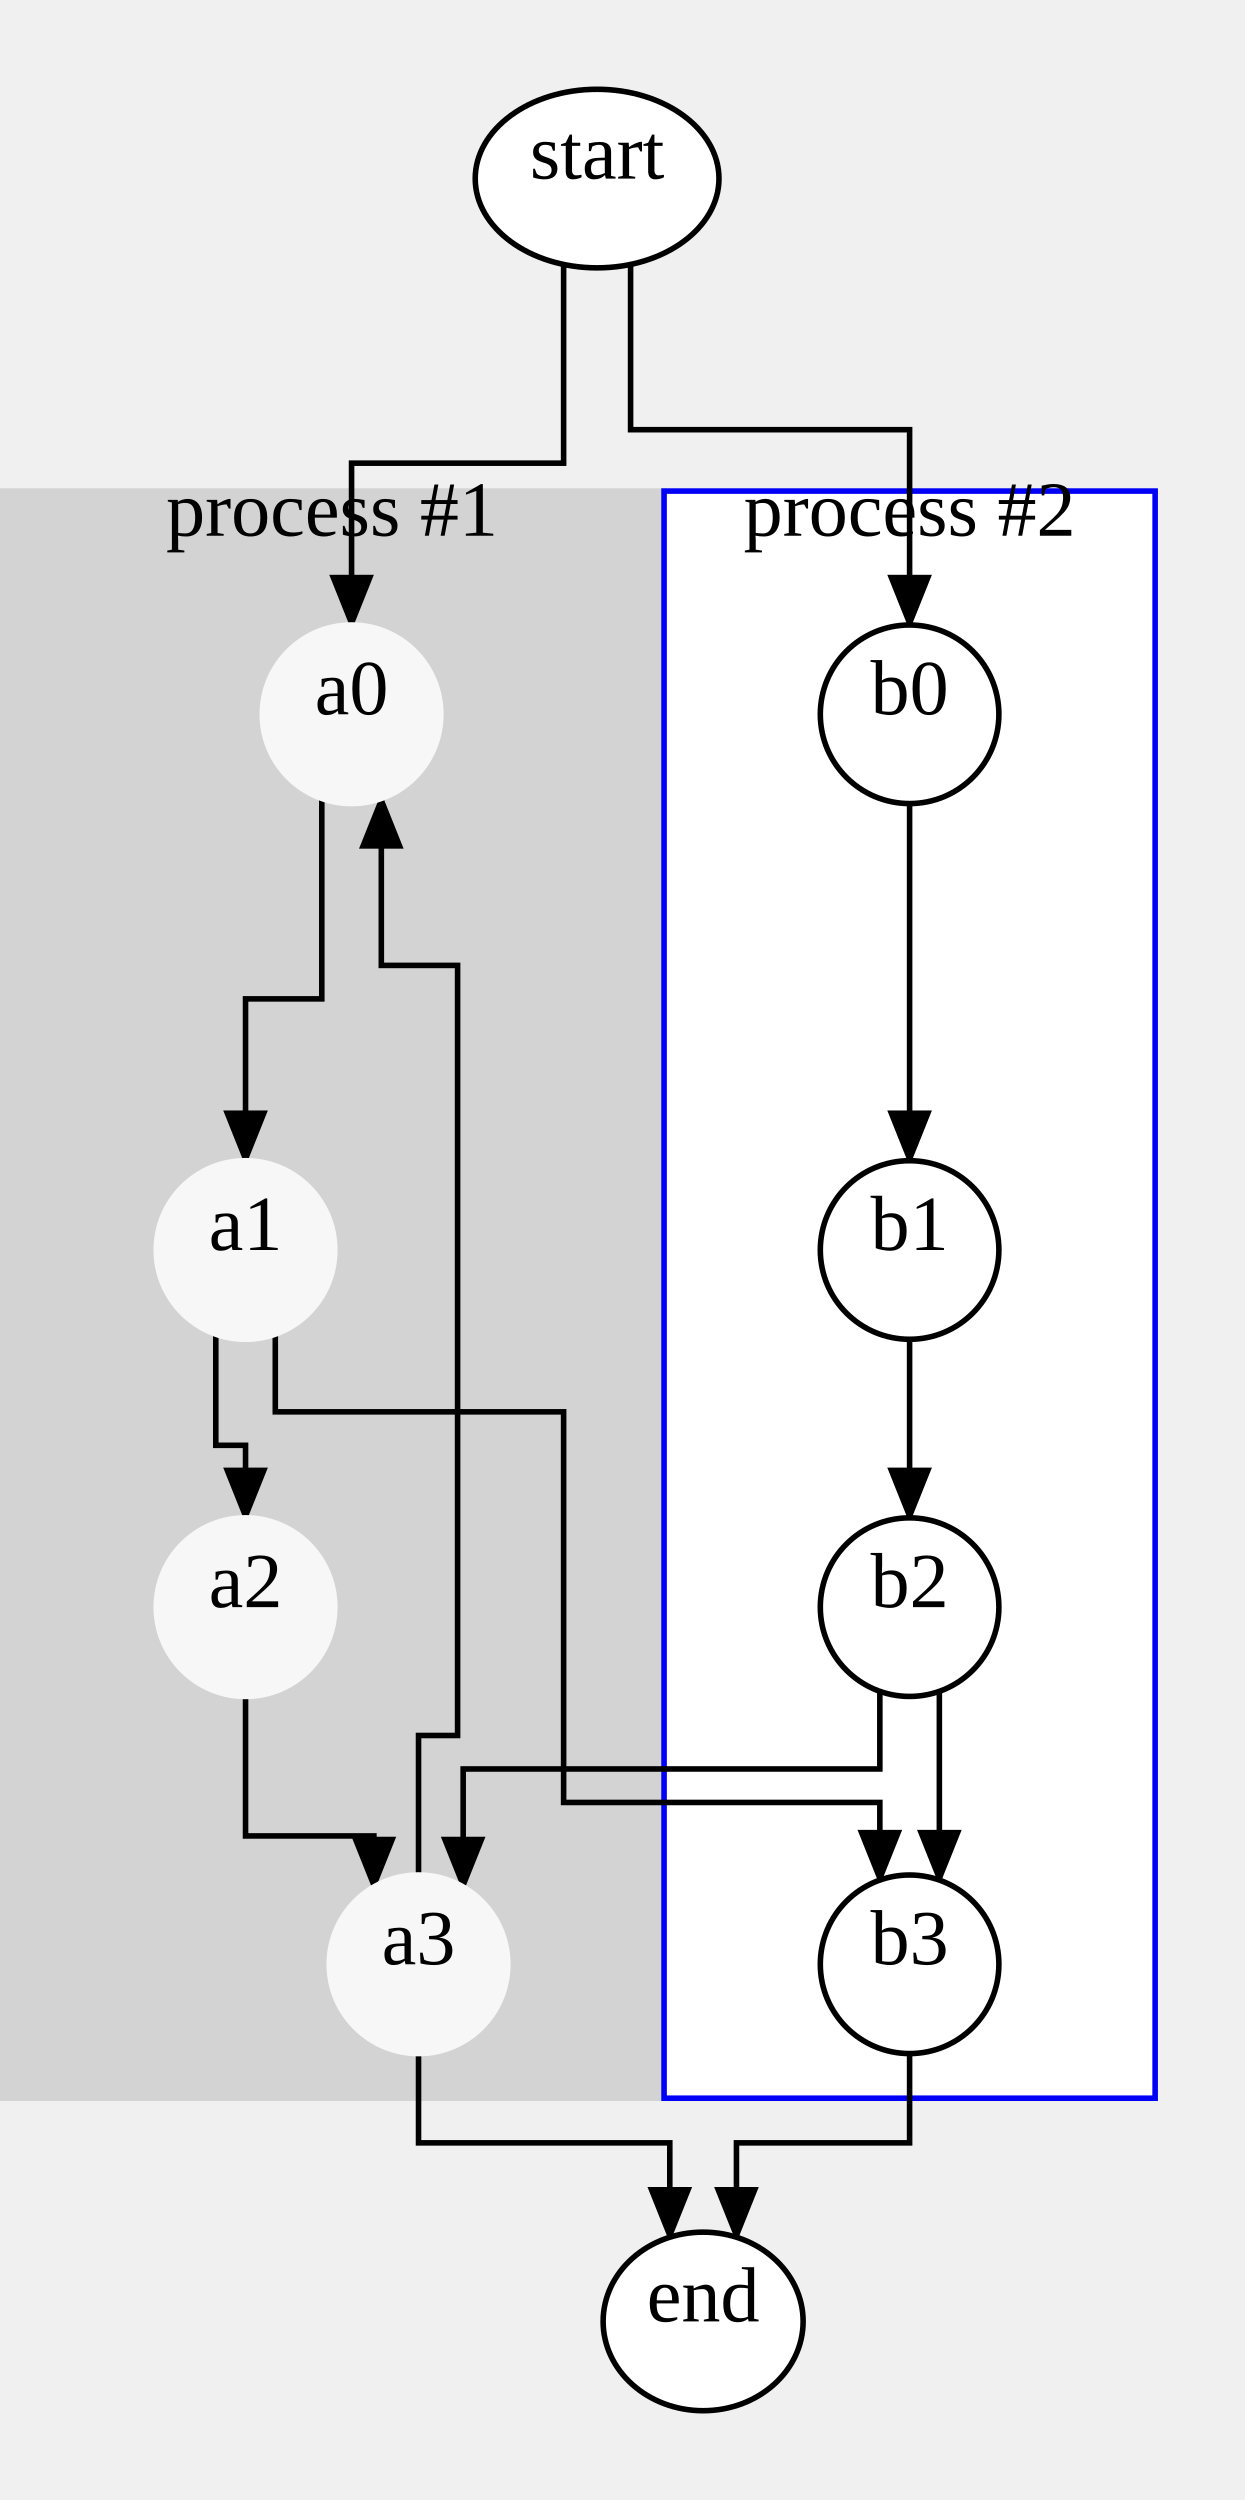
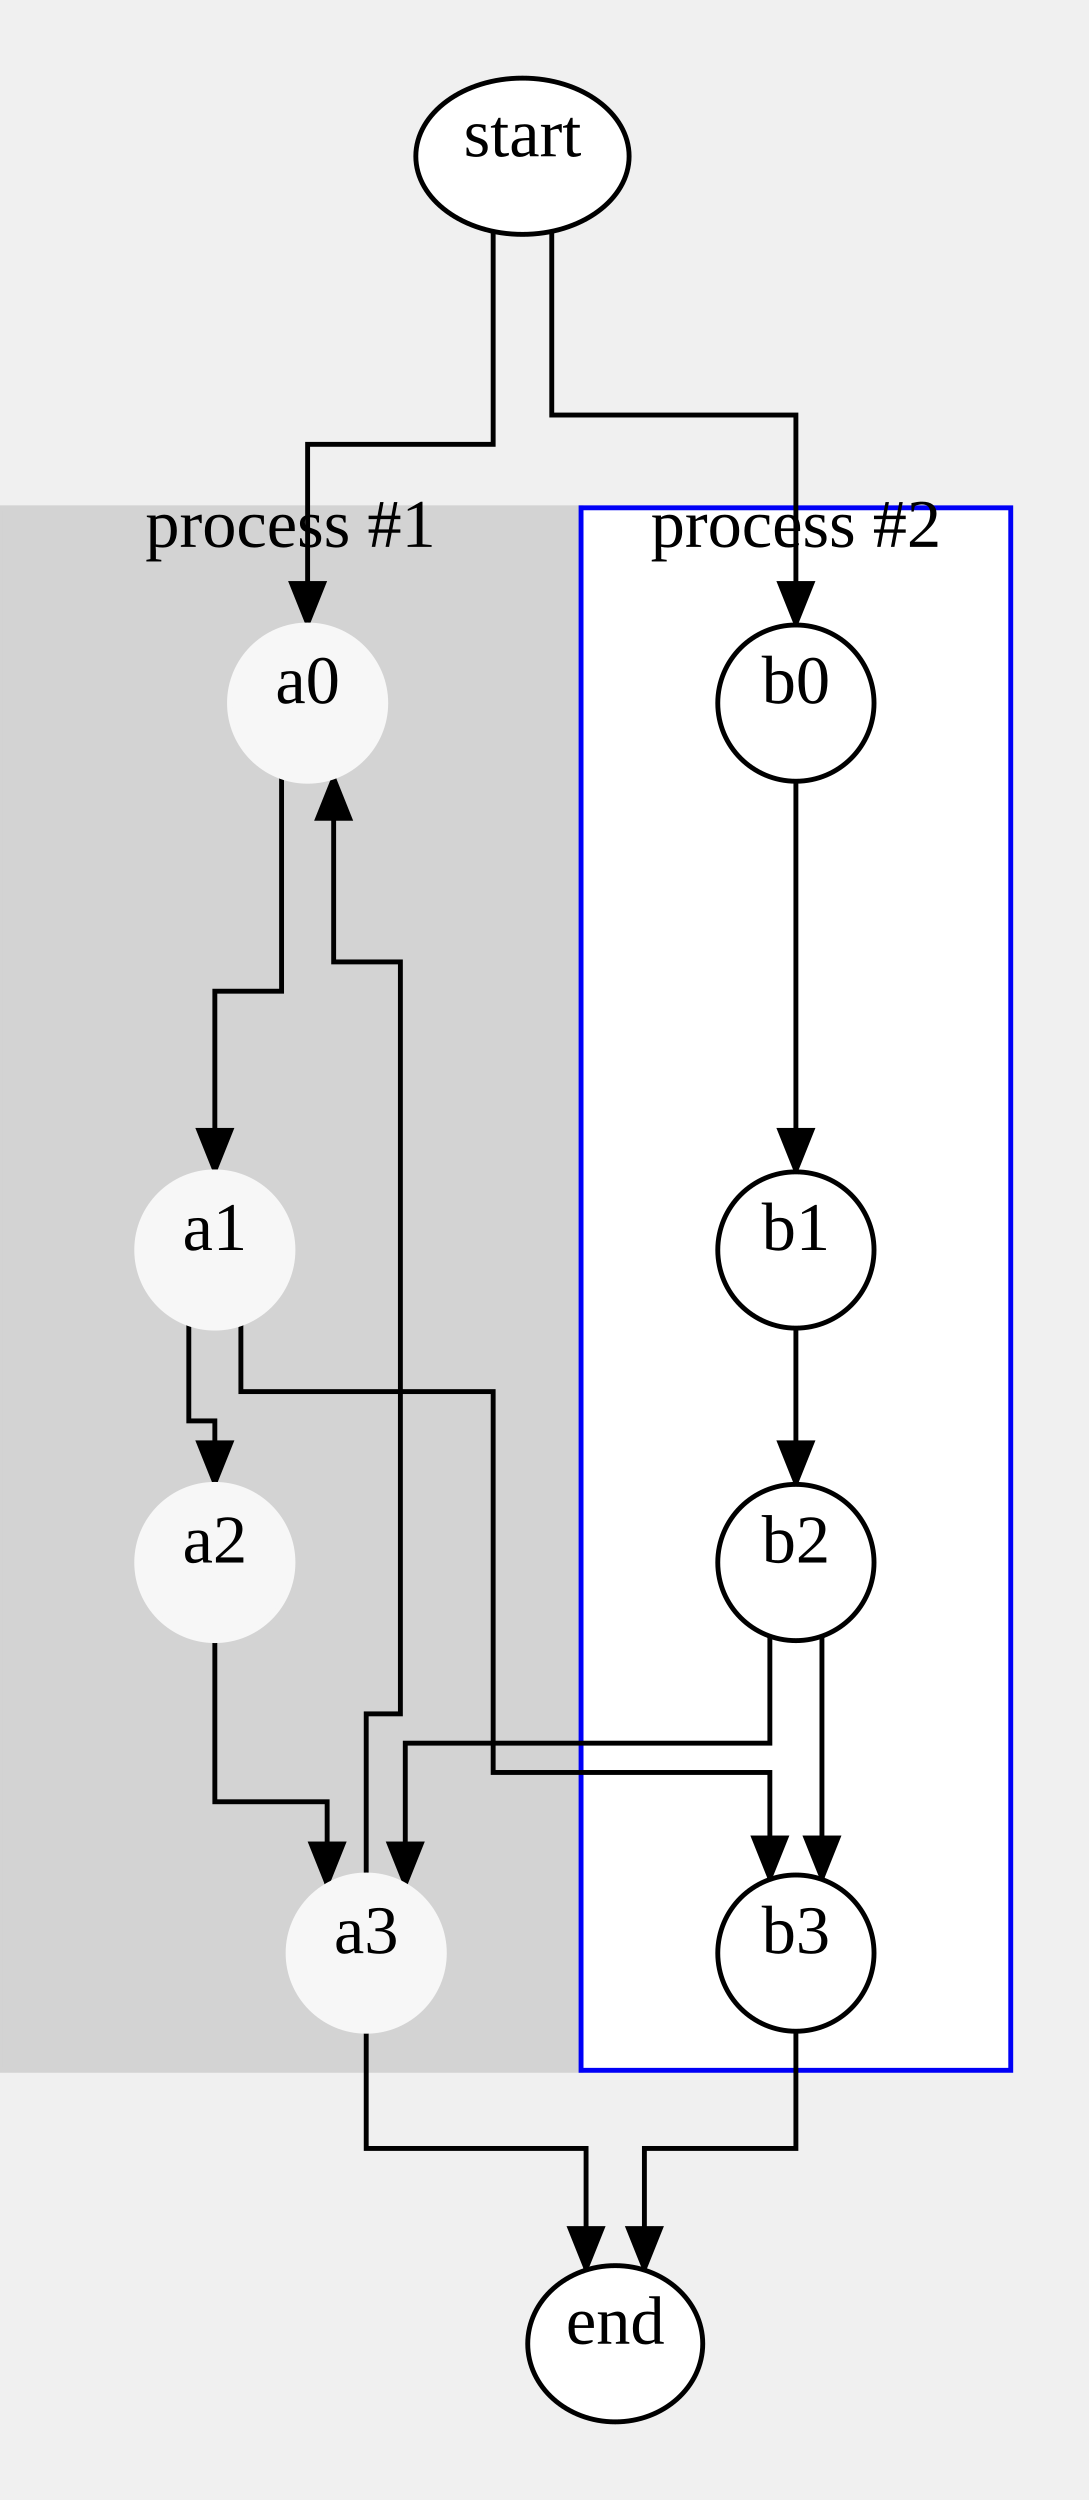
- <svg xmlns="http://www.w3.org/2000/svg" width="223" height="448">
+ <svg xmlns="http://www.w3.org/2000/svg" width="223" height="512">
  <style type="text/css">
		.edge { fill: none; }
	</style>
  <defs>
    <marker id="normal" markerWidth="10" markerHeight="8" refX="9" refY="4" orient="auto-start-reverse" markerUnits="userSpaceOnUse">
      <path d="M0,0 L0,8 L10,4 z" fill="context-stroke" />
    </marker>
    <marker id="vee" markerWidth="10" markerHeight="8" refX="9" refY="4" orient="auto-start-reverse" markerUnits="userSpaceOnUse">
      <path d="M0,0 L10,4 L0,8 L3,4 z" fill="context-stroke" />
    </marker>
    <marker id="dot" markerWidth="8" markerHeight="8" refX="7" refY="4" orient="auto-start-reverse" markerUnits="userSpaceOnUse">
      <circle cx="4" cy="4" r="3.5" fill="context-stroke" />
    </marker>
    <marker id="odot" markerWidth="8" markerHeight="8" refX="7" refY="4" orient="auto-start-reverse" markerUnits="userSpaceOnUse">
      <circle cx="4" cy="4" r="3" fill="white" stroke="context-stroke" />
    </marker>
  </defs>
  <g>
-     <rect class="cluster" x="0" y="88" width="119" height="288" fill="#D3D3D3" stroke="#D3D3D3" />
-     <text text-anchor="middle" alignment-baseline="middle" x="59.5" y="96" font-size="14" color="#000000">process #1</text>
-     <rect class="cluster" x="119" y="88" width="88" height="288" fill="#FFFFFF" stroke="#0000F7" />
-     <text text-anchor="middle" alignment-baseline="middle" x="163" y="96" font-size="14" color="#000000">process #2</text>
-     <path class="edge" marker-end="url(#normal)" stroke="#000000" stroke-width="1" d="M57.667,143.085 L57.667,179 L44,179 L44,208 " />
-     <path class="edge" marker-end="url(#normal)" stroke="#000000" stroke-width="1" d="M38.667,239.085 L38.667,259 L44,259 L44,272 " />
-     <path class="edge" marker-end="url(#normal)" stroke="#000000" stroke-width="1" d="M44,304 L44,329 L67,329 L67,338.144 " />
-     <path class="edge" marker-end="url(#normal)" stroke="#000000" stroke-width="1" d="M163,144 L163,208 " />
-     <path class="edge" marker-end="url(#normal)" stroke="#000000" stroke-width="1" d="M163,240 L163,272 " />
-     <path class="edge" marker-end="url(#normal)" stroke="#000000" stroke-width="1" d="M168.333,303.085 L168.333,336.915 " />
-     <path class="edge" marker-end="url(#normal)" stroke="#000000" stroke-width="1" d="M101,47.384 L101,83 L63,83 L63,112 " />
-     <path class="edge" marker-end="url(#normal)" stroke="#000000" stroke-width="1" d="M113,47.384 L113,77 L163,77 L163,112 " />
-     <path class="edge" marker-end="url(#normal)" stroke="#000000" stroke-width="1" d="M49.333,239.085 L49.333,253 L101,253 L101,288 L101,323 L157.667,323 L157.667,336.915 " />
-     <path class="edge" marker-end="url(#normal)" stroke="#000000" stroke-width="1" d="M157.667,303.085 L157.667,317 L83,317 L83,338.144 " />
-     <path class="edge" marker-end="url(#normal)" stroke="#000000" stroke-width="1" d="M75,336 L75,311 L82,311 L82,288 L82,224 L82,173 L68.333,173 L68.333,143.085 " />
-     <path class="edge" marker-end="url(#normal)" stroke="#000000" stroke-width="1" d="M75,368 L75,384 L120.027,384 L120.027,400.915 " />
-     <path class="edge" marker-end="url(#normal)" stroke="#000000" stroke-width="1" d="M163,368 L163,384 L131.973,384 L131.973,400.915 " />
-     <ellipse cx="63" cy="128" rx="16" ry="16" class="node" fill="#F7F7F7" stroke="#F7F7F7" stroke-width="1" />
-     <text text-anchor="middle" alignment-baseline="middle" x="63" y="128" font-size="14" color="#000000">a0</text>
-     <ellipse cx="44" cy="224" rx="16" ry="16" class="node" fill="#F7F7F7" stroke="#F7F7F7" stroke-width="1" />
-     <text text-anchor="middle" alignment-baseline="middle" x="44" y="224" font-size="14" color="#000000">a1</text>
-     <ellipse cx="44" cy="288" rx="16" ry="16" class="node" fill="#F7F7F7" stroke="#F7F7F7" stroke-width="1" />
-     <text text-anchor="middle" alignment-baseline="middle" x="44" y="288" font-size="14" color="#000000">a2</text>
-     <ellipse cx="75" cy="352" rx="16" ry="16" class="node" fill="#F7F7F7" stroke="#F7F7F7" stroke-width="1" />
-     <text text-anchor="middle" alignment-baseline="middle" x="75" y="352" font-size="14" color="#000000">a3</text>
-     <ellipse cx="163" cy="128" rx="16" ry="16" class="node" fill="#FFFFFF" stroke="#000000" stroke-width="1" />
-     <text text-anchor="middle" alignment-baseline="middle" x="163" y="128" font-size="14" color="#000000">b0</text>
-     <ellipse cx="163" cy="224" rx="16" ry="16" class="node" fill="#FFFFFF" stroke="#000000" stroke-width="1" />
-     <text text-anchor="middle" alignment-baseline="middle" x="163" y="224" font-size="14" color="#000000">b1</text>
-     <ellipse cx="163" cy="288" rx="16" ry="16" class="node" fill="#FFFFFF" stroke="#000000" stroke-width="1" />
-     <text text-anchor="middle" alignment-baseline="middle" x="163" y="288" font-size="14" color="#000000">b2</text>
-     <ellipse cx="163" cy="352" rx="16" ry="16" class="node" fill="#FFFFFF" stroke="#000000" stroke-width="1" />
-     <text text-anchor="middle" alignment-baseline="middle" x="163" y="352" font-size="14" color="#000000">b3</text>
+     <rect class="cluster" x="0" y="104" width="119" height="320" fill="#D3D3D3" stroke="#D3D3D3" />
+     <text text-anchor="middle" alignment-baseline="middle" x="59.5" y="112" font-size="14" color="#000000">process #1</text>
+     <rect class="cluster" x="119" y="104" width="88" height="320" fill="#FFFFFF" stroke="#0000F7" />
+     <text text-anchor="middle" alignment-baseline="middle" x="163" y="112" font-size="14" color="#000000">process #2</text>
+     <path class="edge" marker-end="url(#normal)" stroke="#000000" stroke-width="1" d="M57.667,159.085 L57.667,203 L44,203 L44,240 " />
+     <path class="edge" marker-end="url(#normal)" stroke="#000000" stroke-width="1" d="M38.667,271.085 L38.667,291 L44,291 L44,304 " />
+     <path class="edge" marker-end="url(#normal)" stroke="#000000" stroke-width="1" d="M44,336 L44,369 L67,369 L67,386.144 " />
+     <path class="edge" marker-end="url(#normal)" stroke="#000000" stroke-width="1" d="M163,160 L163,240 " />
+     <path class="edge" marker-end="url(#normal)" stroke="#000000" stroke-width="1" d="M163,272 L163,304 " />
+     <path class="edge" marker-end="url(#normal)" stroke="#000000" stroke-width="1" d="M168.333,335.085 L168.333,384.915 " />
+     <path class="edge" marker-end="url(#normal)" stroke="#000000" stroke-width="1" d="M101,47.384 L101,91 L63,91 L63,128 " />
+     <path class="edge" marker-end="url(#normal)" stroke="#000000" stroke-width="1" d="M113,47.384 L113,85 L163,85 L163,128 " />
+     <path class="edge" marker-end="url(#normal)" stroke="#000000" stroke-width="1" d="M49.333,271.085 L49.333,285 L101,285 L101,320 L101,363 L157.667,363 L157.667,384.915 " />
+     <path class="edge" marker-end="url(#normal)" stroke="#000000" stroke-width="1" d="M157.667,335.085 L157.667,357 L83,357 L83,386.144 " />
+     <path class="edge" marker-end="url(#normal)" stroke="#000000" stroke-width="1" d="M75,384 L75,351 L82,351 L82,320 L82,256 L82,197 L68.333,197 L68.333,159.085 " />
+     <path class="edge" marker-end="url(#normal)" stroke="#000000" stroke-width="1" d="M75,416 L75,440 L120.027,440 L120.027,464.915 " />
+     <path class="edge" marker-end="url(#normal)" stroke="#000000" stroke-width="1" d="M163,416 L163,440 L131.973,440 L131.973,464.915 " />
+     <ellipse cx="63" cy="144" rx="16" ry="16" class="node" fill="#F7F7F7" stroke="#F7F7F7" stroke-width="1" />
+     <text text-anchor="middle" alignment-baseline="middle" x="63" y="144" font-size="14" color="#000000">a0</text>
+     <ellipse cx="44" cy="256" rx="16" ry="16" class="node" fill="#F7F7F7" stroke="#F7F7F7" stroke-width="1" />
+     <text text-anchor="middle" alignment-baseline="middle" x="44" y="256" font-size="14" color="#000000">a1</text>
+     <ellipse cx="44" cy="320" rx="16" ry="16" class="node" fill="#F7F7F7" stroke="#F7F7F7" stroke-width="1" />
+     <text text-anchor="middle" alignment-baseline="middle" x="44" y="320" font-size="14" color="#000000">a2</text>
+     <ellipse cx="75" cy="400" rx="16" ry="16" class="node" fill="#F7F7F7" stroke="#F7F7F7" stroke-width="1" />
+     <text text-anchor="middle" alignment-baseline="middle" x="75" y="400" font-size="14" color="#000000">a3</text>
+     <ellipse cx="163" cy="144" rx="16" ry="16" class="node" fill="#FFFFFF" stroke="#000000" stroke-width="1" />
+     <text text-anchor="middle" alignment-baseline="middle" x="163" y="144" font-size="14" color="#000000">b0</text>
+     <ellipse cx="163" cy="256" rx="16" ry="16" class="node" fill="#FFFFFF" stroke="#000000" stroke-width="1" />
+     <text text-anchor="middle" alignment-baseline="middle" x="163" y="256" font-size="14" color="#000000">b1</text>
+     <ellipse cx="163" cy="320" rx="16" ry="16" class="node" fill="#FFFFFF" stroke="#000000" stroke-width="1" />
+     <text text-anchor="middle" alignment-baseline="middle" x="163" y="320" font-size="14" color="#000000">b2</text>
+     <ellipse cx="163" cy="400" rx="16" ry="16" class="node" fill="#FFFFFF" stroke="#000000" stroke-width="1" />
+     <text text-anchor="middle" alignment-baseline="middle" x="163" y="400" font-size="14" color="#000000">b3</text>
    <ellipse cx="107" cy="32" rx="21.84" ry="16" class="node" fill="#FFFFFF" stroke="#000000" stroke-width="1" />
    <text text-anchor="middle" alignment-baseline="middle" x="107" y="32" font-size="14" color="#000000">start</text>
-     <ellipse cx="126" cy="416" rx="17.92" ry="16" class="node" fill="#FFFFFF" stroke="#000000" stroke-width="1" />
-     <text text-anchor="middle" alignment-baseline="middle" x="126" y="416" font-size="14" color="#000000">end</text>
+     <ellipse cx="126" cy="480" rx="17.92" ry="16" class="node" fill="#FFFFFF" stroke="#000000" stroke-width="1" />
+     <text text-anchor="middle" alignment-baseline="middle" x="126" y="480" font-size="14" color="#000000">end</text>
  </g>
</svg>
